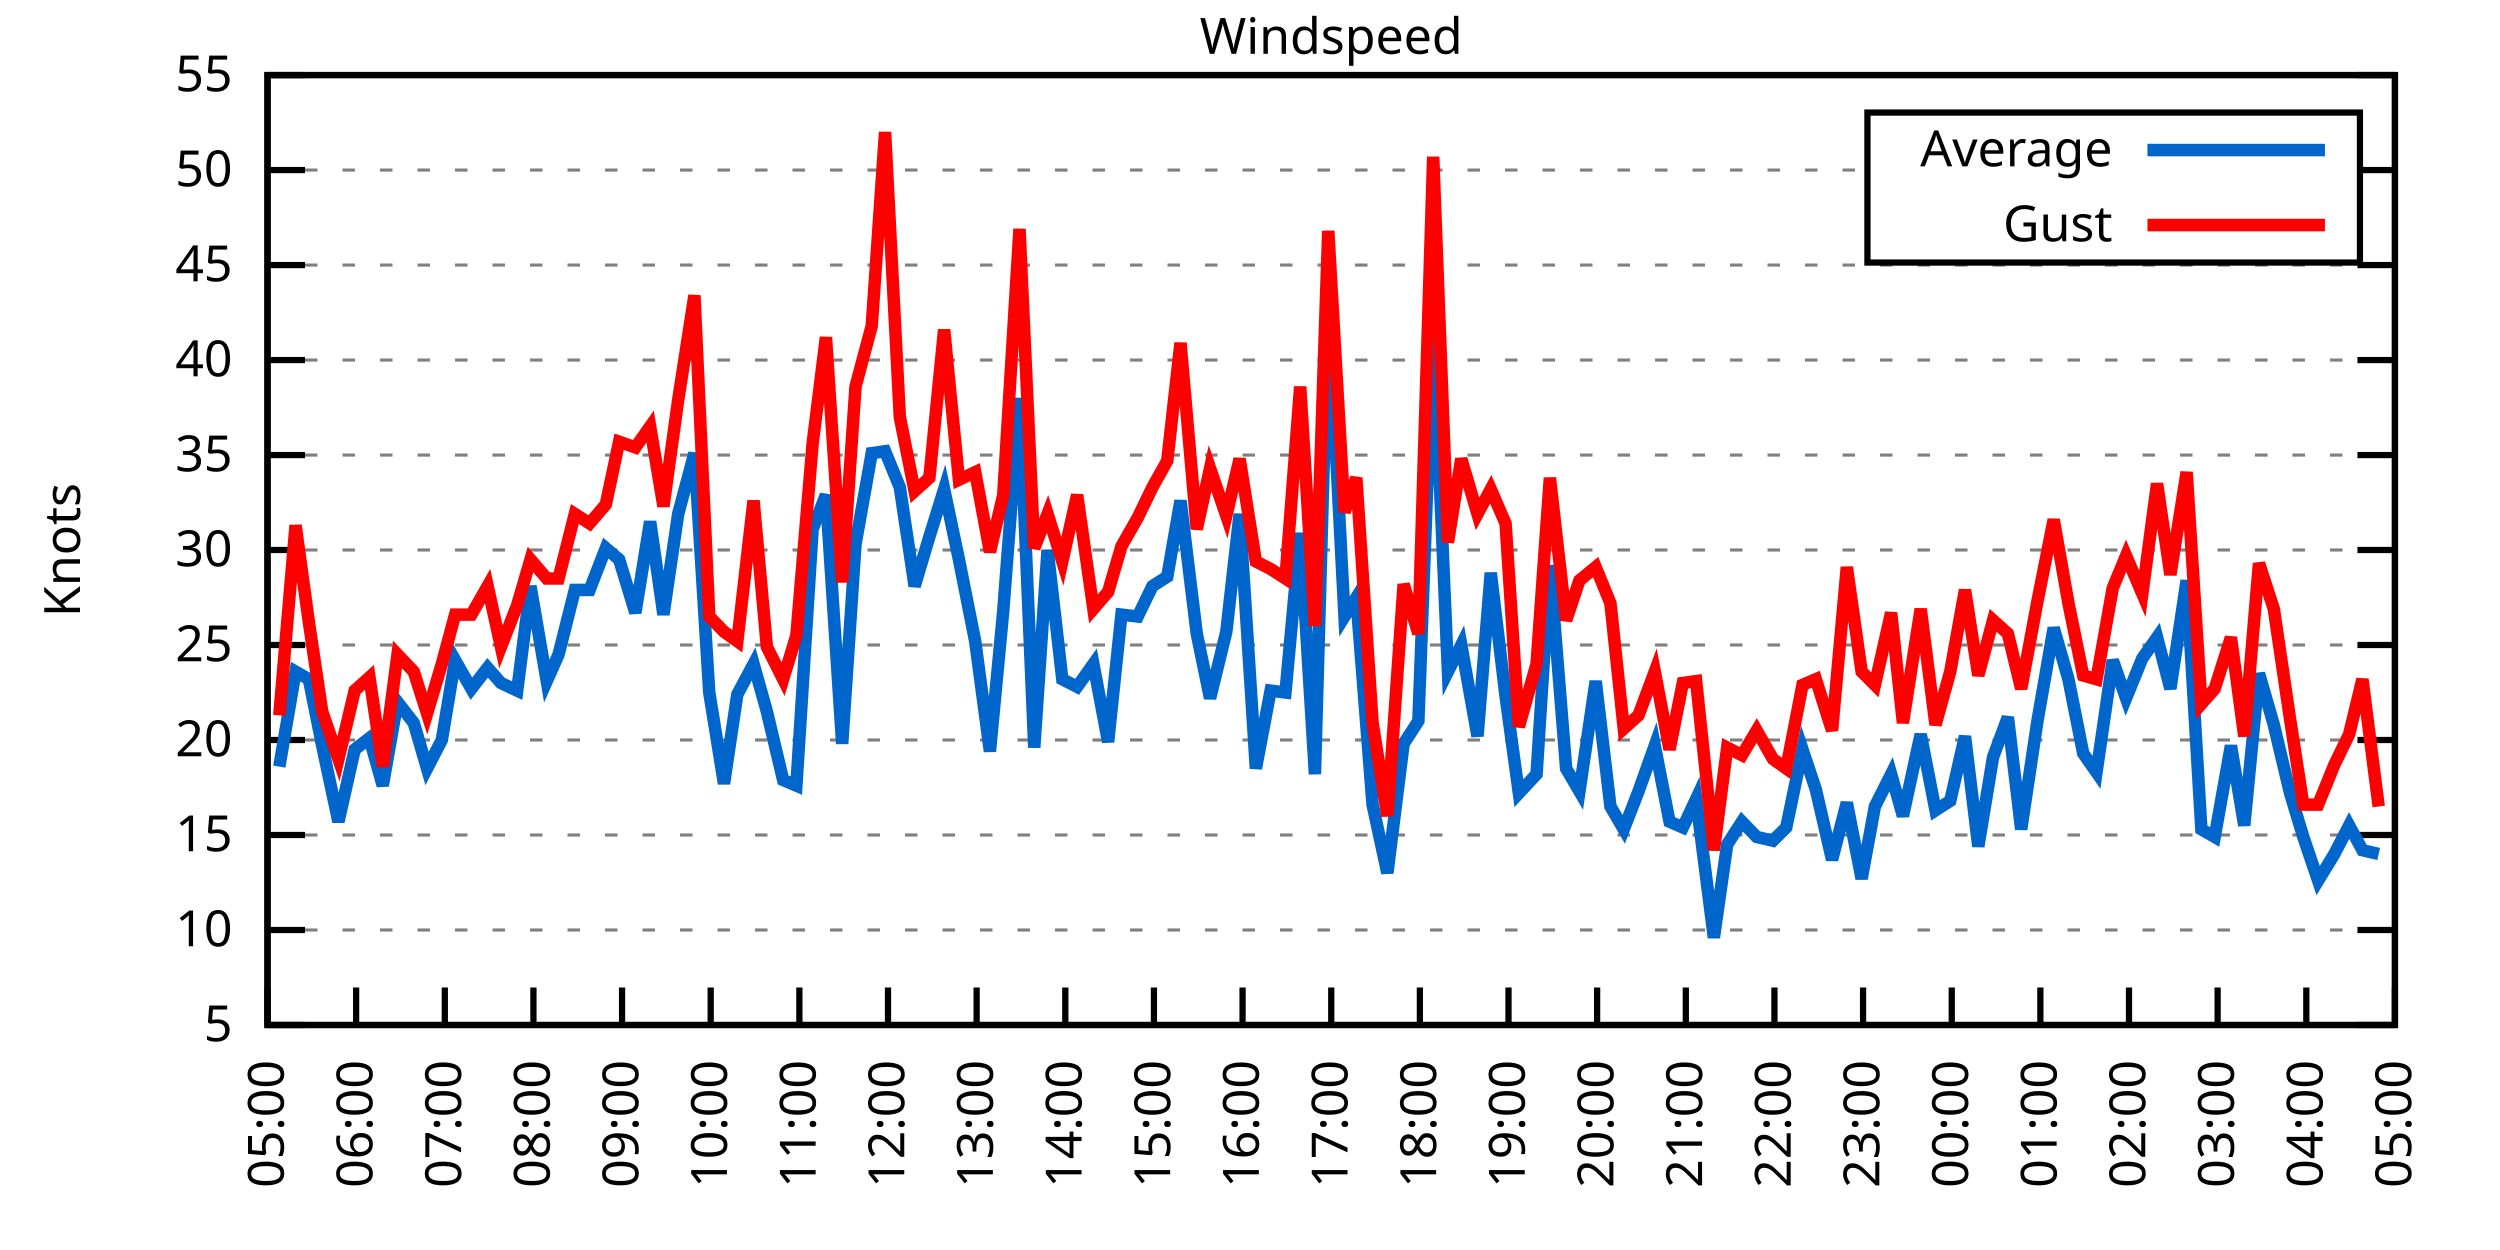
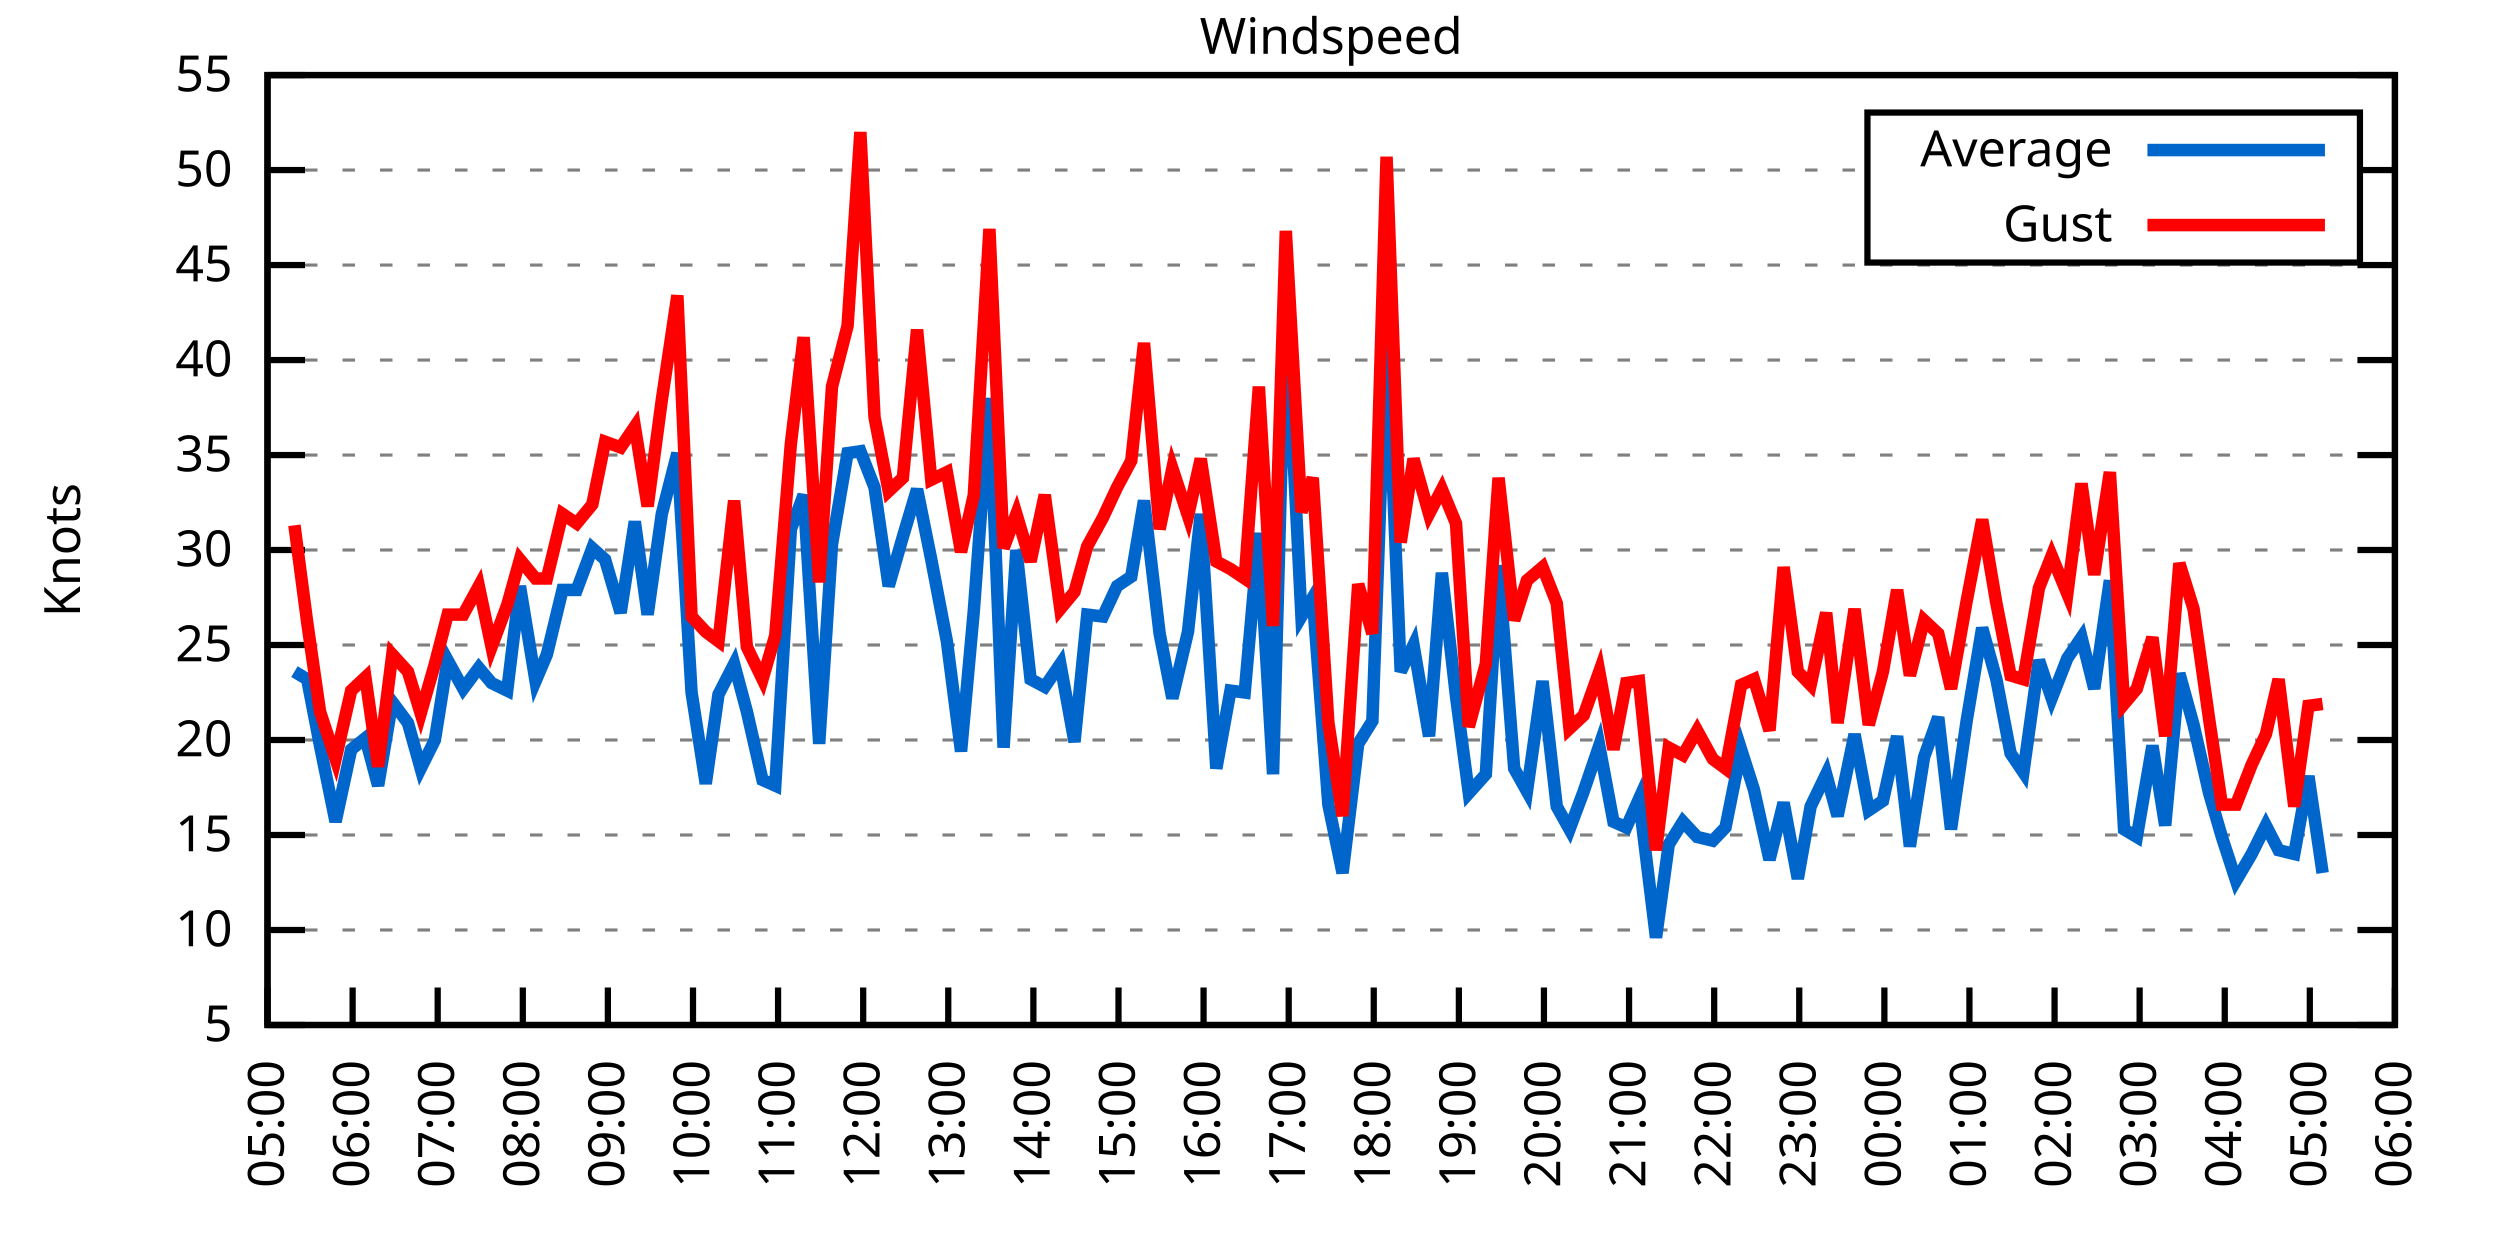
<svg xmlns="http://www.w3.org/2000/svg" xmlns:xlink="http://www.w3.org/1999/xlink" width="400" height="200" viewBox="0 0 400 200">
  <g id="gnuplot_canvas">
    <rect x="0" y="0" width="400" height="200" fill="none" />
    <defs>
      <circle id="gpDot" r="0.5" stroke-width="0.5" stroke="currentColor" />
      <path id="gpPt0" stroke-width="0.333" stroke="currentColor" d="M-1,0 h2 M0,-1 v2" />
      <path id="gpPt1" stroke-width="0.333" stroke="currentColor" d="M-1,-1 L1,1 M1,-1 L-1,1" />
      <path id="gpPt2" stroke-width="0.333" stroke="currentColor" d="M-1,0 L1,0 M0,-1 L0,1 M-1,-1 L1,1 M-1,1 L1,-1" />
      <rect id="gpPt3" stroke-width="0.333" stroke="currentColor" x="-1" y="-1" width="2" height="2" />
      <rect id="gpPt4" stroke-width="0.333" stroke="currentColor" fill="currentColor" x="-1" y="-1" width="2" height="2" />
      <circle id="gpPt5" stroke-width="0.333" stroke="currentColor" cx="0" cy="0" r="1" />
      <use xlink:href="#gpPt5" id="gpPt6" fill="currentColor" stroke="none" />
      <path id="gpPt7" stroke-width="0.333" stroke="currentColor" d="M0,-1.33 L-1.33,0.67 L1.33,0.67 z" />
      <use xlink:href="#gpPt7" id="gpPt8" fill="currentColor" stroke="none" />
      <use xlink:href="#gpPt7" id="gpPt9" stroke="currentColor" transform="rotate(180)" />
      <use xlink:href="#gpPt9" id="gpPt10" fill="currentColor" stroke="none" />
      <use xlink:href="#gpPt3" id="gpPt11" stroke="currentColor" transform="rotate(45)" />
      <use xlink:href="#gpPt11" id="gpPt12" fill="currentColor" stroke="none" />
      <path id="gpPt13" stroke-width="0.333" stroke="currentColor" d="M0,1.330 L1.265,0.411 L0.782,-1.067 L-0.782,-1.076 L-1.265,0.411 z" />
      <use xlink:href="#gpPt13" id="gpPt14" fill="currentColor" stroke="none" />
      <filter id="textbox" filterUnits="objectBoundingBox" x="0" y="0" height="1" width="1">
        <feFlood flood-color="white" flood-opacity="1" result="bgnd" />
        <feComposite in="SourceGraphic" in2="bgnd" operator="atop" />
      </filter>
      <filter id="greybox" filterUnits="objectBoundingBox" x="0" y="0" height="1" width="1">
        <feFlood flood-color="lightgrey" flood-opacity="1" result="grey" />
        <feComposite in="SourceGraphic" in2="grey" operator="atop" />
      </filter>
    </defs>
    <g fill="none" color="white" stroke="currentColor" stroke-width="1.00" stroke-linecap="butt" stroke-linejoin="miter">
</g>
    <g fill="none" color="black" stroke="currentColor" stroke-width="1.00" stroke-linecap="butt" stroke-linejoin="miter">
      <g stroke="none" shape-rendering="crispEdges">
        <polygon fill="rgb(255, 255, 255)" points="42.80,164.00 383.18,164.00 383.18,12.02 42.80,12.02 " />
      </g>
    </g>
    <g fill="none" color="black" stroke="currentColor" stroke-width="1.00" stroke-linecap="butt" stroke-linejoin="miter">
</g>
    <g fill="none" color="black" stroke="black" stroke-width="0.50" stroke-linecap="butt" stroke-linejoin="miter">
</g>
    <g fill="none" color="gray" stroke="currentColor" stroke-width="0.50" stroke-linecap="butt" stroke-linejoin="miter">
      <path stroke="gray" stroke-dasharray="2,4" class="gridline" d="M42.80,164.00 L383.19,164.00  " />
    </g>
    <g fill="none" color="gray" stroke="gray" stroke-width="1.00" stroke-linecap="butt" stroke-linejoin="miter">
</g>
    <g fill="none" color="black" stroke="currentColor" stroke-width="1.00" stroke-linecap="butt" stroke-linejoin="miter">
      <path stroke="black" d="M42.80,164.00 L48.80,164.00 M383.19,164.00 L377.19,164.00  " />
      <g transform="translate(37.20,166.60)" stroke="none" fill="black" font-family="Sans" font-size="8.00" text-anchor="end">
        <text>
          <tspan font-family="Sans"> 5</tspan>
        </text>
      </g>
    </g>
    <g fill="none" color="black" stroke="currentColor" stroke-width="1.00" stroke-linecap="butt" stroke-linejoin="miter">
</g>
    <g fill="none" color="black" stroke="black" stroke-width="0.50" stroke-linecap="butt" stroke-linejoin="miter">
</g>
    <g fill="none" color="gray" stroke="currentColor" stroke-width="0.50" stroke-linecap="butt" stroke-linejoin="miter">
      <path stroke="gray" stroke-dasharray="2,4" class="gridline" d="M42.80,148.80 L383.19,148.80  " />
    </g>
    <g fill="none" color="gray" stroke="gray" stroke-width="1.00" stroke-linecap="butt" stroke-linejoin="miter">
</g>
    <g fill="none" color="black" stroke="currentColor" stroke-width="1.00" stroke-linecap="butt" stroke-linejoin="miter">
      <path stroke="black" d="M42.80,148.80 L48.80,148.80 M383.19,148.80 L377.19,148.80  " />
      <g transform="translate(37.20,151.40)" stroke="none" fill="black" font-family="Sans" font-size="8.00" text-anchor="end">
        <text>
          <tspan font-family="Sans"> 10</tspan>
        </text>
      </g>
    </g>
    <g fill="none" color="black" stroke="currentColor" stroke-width="1.00" stroke-linecap="butt" stroke-linejoin="miter">
</g>
    <g fill="none" color="black" stroke="black" stroke-width="0.50" stroke-linecap="butt" stroke-linejoin="miter">
</g>
    <g fill="none" color="gray" stroke="currentColor" stroke-width="0.50" stroke-linecap="butt" stroke-linejoin="miter">
      <path stroke="gray" stroke-dasharray="2,4" class="gridline" d="M42.80,133.60 L383.19,133.60  " />
    </g>
    <g fill="none" color="gray" stroke="gray" stroke-width="1.00" stroke-linecap="butt" stroke-linejoin="miter">
</g>
    <g fill="none" color="black" stroke="currentColor" stroke-width="1.00" stroke-linecap="butt" stroke-linejoin="miter">
      <path stroke="black" d="M42.80,133.60 L48.80,133.60 M383.19,133.60 L377.19,133.60  " />
      <g transform="translate(37.20,136.20)" stroke="none" fill="black" font-family="Sans" font-size="8.00" text-anchor="end">
        <text>
          <tspan font-family="Sans"> 15</tspan>
        </text>
      </g>
    </g>
    <g fill="none" color="black" stroke="currentColor" stroke-width="1.00" stroke-linecap="butt" stroke-linejoin="miter">
</g>
    <g fill="none" color="black" stroke="black" stroke-width="0.50" stroke-linecap="butt" stroke-linejoin="miter">
</g>
    <g fill="none" color="gray" stroke="currentColor" stroke-width="0.50" stroke-linecap="butt" stroke-linejoin="miter">
      <path stroke="gray" stroke-dasharray="2,4" class="gridline" d="M42.80,118.40 L383.19,118.40  " />
    </g>
    <g fill="none" color="gray" stroke="gray" stroke-width="1.00" stroke-linecap="butt" stroke-linejoin="miter">
</g>
    <g fill="none" color="black" stroke="currentColor" stroke-width="1.00" stroke-linecap="butt" stroke-linejoin="miter">
      <path stroke="black" d="M42.80,118.40 L48.80,118.40 M383.19,118.40 L377.19,118.40  " />
      <g transform="translate(37.20,121.00)" stroke="none" fill="black" font-family="Sans" font-size="8.00" text-anchor="end">
        <text>
          <tspan font-family="Sans"> 20</tspan>
        </text>
      </g>
    </g>
    <g fill="none" color="black" stroke="currentColor" stroke-width="1.00" stroke-linecap="butt" stroke-linejoin="miter">
</g>
    <g fill="none" color="black" stroke="black" stroke-width="0.50" stroke-linecap="butt" stroke-linejoin="miter">
</g>
    <g fill="none" color="gray" stroke="currentColor" stroke-width="0.50" stroke-linecap="butt" stroke-linejoin="miter">
      <path stroke="gray" stroke-dasharray="2,4" class="gridline" d="M42.80,103.20 L383.19,103.20  " />
    </g>
    <g fill="none" color="gray" stroke="gray" stroke-width="1.00" stroke-linecap="butt" stroke-linejoin="miter">
</g>
    <g fill="none" color="black" stroke="currentColor" stroke-width="1.00" stroke-linecap="butt" stroke-linejoin="miter">
      <path stroke="black" d="M42.80,103.20 L48.80,103.20 M383.19,103.20 L377.19,103.20  " />
      <g transform="translate(37.20,105.80)" stroke="none" fill="black" font-family="Sans" font-size="8.00" text-anchor="end">
        <text>
          <tspan font-family="Sans"> 25</tspan>
        </text>
      </g>
    </g>
    <g fill="none" color="black" stroke="currentColor" stroke-width="1.00" stroke-linecap="butt" stroke-linejoin="miter">
</g>
    <g fill="none" color="black" stroke="black" stroke-width="0.50" stroke-linecap="butt" stroke-linejoin="miter">
</g>
    <g fill="none" color="gray" stroke="currentColor" stroke-width="0.50" stroke-linecap="butt" stroke-linejoin="miter">
      <path stroke="gray" stroke-dasharray="2,4" class="gridline" d="M42.80,88.00 L383.19,88.00  " />
    </g>
    <g fill="none" color="gray" stroke="gray" stroke-width="1.00" stroke-linecap="butt" stroke-linejoin="miter">
</g>
    <g fill="none" color="black" stroke="currentColor" stroke-width="1.00" stroke-linecap="butt" stroke-linejoin="miter">
      <path stroke="black" d="M42.80,88.00 L48.80,88.00 M383.19,88.00 L377.19,88.00  " />
      <g transform="translate(37.20,90.60)" stroke="none" fill="black" font-family="Sans" font-size="8.00" text-anchor="end">
        <text>
          <tspan font-family="Sans"> 30</tspan>
        </text>
      </g>
    </g>
    <g fill="none" color="black" stroke="currentColor" stroke-width="1.00" stroke-linecap="butt" stroke-linejoin="miter">
</g>
    <g fill="none" color="black" stroke="black" stroke-width="0.50" stroke-linecap="butt" stroke-linejoin="miter">
</g>
    <g fill="none" color="gray" stroke="currentColor" stroke-width="0.50" stroke-linecap="butt" stroke-linejoin="miter">
      <path stroke="gray" stroke-dasharray="2,4" class="gridline" d="M42.80,72.81 L383.19,72.81  " />
    </g>
    <g fill="none" color="gray" stroke="gray" stroke-width="1.00" stroke-linecap="butt" stroke-linejoin="miter">
</g>
    <g fill="none" color="black" stroke="currentColor" stroke-width="1.00" stroke-linecap="butt" stroke-linejoin="miter">
      <path stroke="black" d="M42.80,72.81 L48.80,72.81 M383.19,72.81 L377.19,72.81  " />
      <g transform="translate(37.20,75.41)" stroke="none" fill="black" font-family="Sans" font-size="8.00" text-anchor="end">
        <text>
          <tspan font-family="Sans"> 35</tspan>
        </text>
      </g>
    </g>
    <g fill="none" color="black" stroke="currentColor" stroke-width="1.00" stroke-linecap="butt" stroke-linejoin="miter">
</g>
    <g fill="none" color="black" stroke="black" stroke-width="0.50" stroke-linecap="butt" stroke-linejoin="miter">
</g>
    <g fill="none" color="gray" stroke="currentColor" stroke-width="0.50" stroke-linecap="butt" stroke-linejoin="miter">
      <path stroke="gray" stroke-dasharray="2,4" class="gridline" d="M42.80,57.61 L383.19,57.61  " />
    </g>
    <g fill="none" color="gray" stroke="gray" stroke-width="1.00" stroke-linecap="butt" stroke-linejoin="miter">
</g>
    <g fill="none" color="black" stroke="currentColor" stroke-width="1.00" stroke-linecap="butt" stroke-linejoin="miter">
      <path stroke="black" d="M42.80,57.61 L48.80,57.61 M383.19,57.61 L377.19,57.61  " />
      <g transform="translate(37.20,60.21)" stroke="none" fill="black" font-family="Sans" font-size="8.00" text-anchor="end">
        <text>
          <tspan font-family="Sans"> 40</tspan>
        </text>
      </g>
    </g>
    <g fill="none" color="black" stroke="currentColor" stroke-width="1.00" stroke-linecap="butt" stroke-linejoin="miter">
</g>
    <g fill="none" color="black" stroke="black" stroke-width="0.50" stroke-linecap="butt" stroke-linejoin="miter">
</g>
    <g fill="none" color="gray" stroke="currentColor" stroke-width="0.50" stroke-linecap="butt" stroke-linejoin="miter">
      <path stroke="gray" stroke-dasharray="2,4" class="gridline" d="M42.80,42.41 L383.19,42.41  " />
    </g>
    <g fill="none" color="gray" stroke="gray" stroke-width="1.00" stroke-linecap="butt" stroke-linejoin="miter">
</g>
    <g fill="none" color="black" stroke="currentColor" stroke-width="1.00" stroke-linecap="butt" stroke-linejoin="miter">
      <path stroke="black" d="M42.80,42.41 L48.80,42.41 M383.19,42.41 L377.19,42.41  " />
      <g transform="translate(37.20,45.01)" stroke="none" fill="black" font-family="Sans" font-size="8.00" text-anchor="end">
        <text>
          <tspan font-family="Sans"> 45</tspan>
        </text>
      </g>
    </g>
    <g fill="none" color="black" stroke="currentColor" stroke-width="1.00" stroke-linecap="butt" stroke-linejoin="miter">
</g>
    <g fill="none" color="black" stroke="black" stroke-width="0.50" stroke-linecap="butt" stroke-linejoin="miter">
</g>
    <g fill="none" color="gray" stroke="currentColor" stroke-width="0.50" stroke-linecap="butt" stroke-linejoin="miter">
      <path stroke="gray" stroke-dasharray="2,4" class="gridline" d="M42.80,27.21 L298.79,27.21 M377.59,27.21 L383.19,27.21  " />
    </g>
    <g fill="none" color="gray" stroke="gray" stroke-width="1.00" stroke-linecap="butt" stroke-linejoin="miter">
</g>
    <g fill="none" color="black" stroke="currentColor" stroke-width="1.00" stroke-linecap="butt" stroke-linejoin="miter">
      <path stroke="black" d="M42.80,27.21 L48.80,27.21 M383.19,27.21 L377.19,27.21  " />
      <g transform="translate(37.20,29.81)" stroke="none" fill="black" font-family="Sans" font-size="8.00" text-anchor="end">
        <text>
          <tspan font-family="Sans"> 50</tspan>
        </text>
      </g>
    </g>
    <g fill="none" color="black" stroke="currentColor" stroke-width="1.00" stroke-linecap="butt" stroke-linejoin="miter">
</g>
    <g fill="none" color="black" stroke="black" stroke-width="0.50" stroke-linecap="butt" stroke-linejoin="miter">
</g>
    <g fill="none" color="gray" stroke="currentColor" stroke-width="0.50" stroke-linecap="butt" stroke-linejoin="miter">
      <path stroke="gray" stroke-dasharray="2,4" class="gridline" d="M42.80,12.01 L383.19,12.01  " />
    </g>
    <g fill="none" color="gray" stroke="gray" stroke-width="1.00" stroke-linecap="butt" stroke-linejoin="miter">
</g>
    <g fill="none" color="black" stroke="currentColor" stroke-width="1.00" stroke-linecap="butt" stroke-linejoin="miter">
      <path stroke="black" d="M42.80,12.01 L48.80,12.01 M383.19,12.01 L377.19,12.01  " />
      <g transform="translate(37.20,14.61)" stroke="none" fill="black" font-family="Sans" font-size="8.00" text-anchor="end">
        <text>
          <tspan font-family="Sans"> 55</tspan>
        </text>
      </g>
    </g>
    <g fill="none" color="black" stroke="currentColor" stroke-width="1.00" stroke-linecap="butt" stroke-linejoin="miter">
      <path stroke="black" d="M42.80,164.00 L42.80,158.00  " />
      <g transform="translate(45.40,169.60) rotate(270.00)" stroke="none" fill="black" font-family="Sans" font-size="8.00" text-anchor="end">
        <text>
          <tspan font-family="Sans">05:00</tspan>
        </text>
      </g>
    </g>
    <g fill="none" color="black" stroke="currentColor" stroke-width="1.00" stroke-linecap="butt" stroke-linejoin="miter">
-       <path stroke="black" d="M56.98,164.00 L56.98,158.00  " />
-       <g transform="translate(59.58,169.60) rotate(270.00)" stroke="none" fill="black" font-family="Sans" font-size="8.00" text-anchor="end">
+       <path stroke="black" d="M56.42,164.00 L56.42,158.00  " />
+       <g transform="translate(59.02,169.60) rotate(270.00)" stroke="none" fill="black" font-family="Sans" font-size="8.00" text-anchor="end">
        <text>
          <tspan font-family="Sans">06:00</tspan>
        </text>
      </g>
    </g>
    <g fill="none" color="black" stroke="currentColor" stroke-width="1.00" stroke-linecap="butt" stroke-linejoin="miter">
-       <path stroke="black" d="M71.17,164.00 L71.17,158.00  " />
-       <g transform="translate(73.77,169.60) rotate(270.00)" stroke="none" fill="black" font-family="Sans" font-size="8.00" text-anchor="end">
+       <path stroke="black" d="M70.03,164.00 L70.03,158.00  " />
+       <g transform="translate(72.63,169.60) rotate(270.00)" stroke="none" fill="black" font-family="Sans" font-size="8.00" text-anchor="end">
        <text>
          <tspan font-family="Sans">07:00</tspan>
        </text>
      </g>
    </g>
    <g fill="none" color="black" stroke="currentColor" stroke-width="1.00" stroke-linecap="butt" stroke-linejoin="miter">
-       <path stroke="black" d="M85.35,164.00 L85.35,158.00  " />
-       <g transform="translate(87.95,169.60) rotate(270.00)" stroke="none" fill="black" font-family="Sans" font-size="8.00" text-anchor="end">
+       <path stroke="black" d="M83.65,164.00 L83.65,158.00  " />
+       <g transform="translate(86.25,169.60) rotate(270.00)" stroke="none" fill="black" font-family="Sans" font-size="8.00" text-anchor="end">
        <text>
          <tspan font-family="Sans">08:00</tspan>
        </text>
      </g>
    </g>
    <g fill="none" color="black" stroke="currentColor" stroke-width="1.00" stroke-linecap="butt" stroke-linejoin="miter">
-       <path stroke="black" d="M99.53,164.00 L99.53,158.00  " />
-       <g transform="translate(102.13,169.60) rotate(270.00)" stroke="none" fill="black" font-family="Sans" font-size="8.00" text-anchor="end">
+       <path stroke="black" d="M97.26,164.00 L97.26,158.00  " />
+       <g transform="translate(99.86,169.60) rotate(270.00)" stroke="none" fill="black" font-family="Sans" font-size="8.00" text-anchor="end">
        <text>
          <tspan font-family="Sans">09:00</tspan>
        </text>
      </g>
    </g>
    <g fill="none" color="black" stroke="currentColor" stroke-width="1.00" stroke-linecap="butt" stroke-linejoin="miter">
-       <path stroke="black" d="M113.71,164.00 L113.71,158.00  " />
-       <g transform="translate(116.31,169.60) rotate(270.00)" stroke="none" fill="black" font-family="Sans" font-size="8.00" text-anchor="end">
+       <path stroke="black" d="M110.88,164.00 L110.88,158.00  " />
+       <g transform="translate(113.48,169.60) rotate(270.00)" stroke="none" fill="black" font-family="Sans" font-size="8.00" text-anchor="end">
        <text>
          <tspan font-family="Sans">10:00</tspan>
        </text>
      </g>
    </g>
    <g fill="none" color="black" stroke="currentColor" stroke-width="1.00" stroke-linecap="butt" stroke-linejoin="miter">
-       <path stroke="black" d="M127.90,164.00 L127.90,158.00  " />
-       <g transform="translate(130.50,169.60) rotate(270.00)" stroke="none" fill="black" font-family="Sans" font-size="8.00" text-anchor="end">
+       <path stroke="black" d="M124.49,164.00 L124.49,158.00  " />
+       <g transform="translate(127.09,169.60) rotate(270.00)" stroke="none" fill="black" font-family="Sans" font-size="8.00" text-anchor="end">
        <text>
          <tspan font-family="Sans">11:00</tspan>
        </text>
      </g>
    </g>
    <g fill="none" color="black" stroke="currentColor" stroke-width="1.00" stroke-linecap="butt" stroke-linejoin="miter">
-       <path stroke="black" d="M142.08,164.00 L142.08,158.00  " />
-       <g transform="translate(144.68,169.60) rotate(270.00)" stroke="none" fill="black" font-family="Sans" font-size="8.00" text-anchor="end">
+       <path stroke="black" d="M138.11,164.00 L138.11,158.00  " />
+       <g transform="translate(140.71,169.60) rotate(270.00)" stroke="none" fill="black" font-family="Sans" font-size="8.00" text-anchor="end">
        <text>
          <tspan font-family="Sans">12:00</tspan>
        </text>
      </g>
    </g>
    <g fill="none" color="black" stroke="currentColor" stroke-width="1.00" stroke-linecap="butt" stroke-linejoin="miter">
-       <path stroke="black" d="M156.26,164.00 L156.26,158.00  " />
-       <g transform="translate(158.86,169.60) rotate(270.00)" stroke="none" fill="black" font-family="Sans" font-size="8.00" text-anchor="end">
+       <path stroke="black" d="M151.72,164.00 L151.72,158.00  " />
+       <g transform="translate(154.32,169.60) rotate(270.00)" stroke="none" fill="black" font-family="Sans" font-size="8.00" text-anchor="end">
        <text>
          <tspan font-family="Sans">13:00</tspan>
        </text>
      </g>
    </g>
    <g fill="none" color="black" stroke="currentColor" stroke-width="1.00" stroke-linecap="butt" stroke-linejoin="miter">
-       <path stroke="black" d="M170.45,164.00 L170.45,158.00  " />
-       <g transform="translate(173.05,169.60) rotate(270.00)" stroke="none" fill="black" font-family="Sans" font-size="8.00" text-anchor="end">
+       <path stroke="black" d="M165.34,164.00 L165.34,158.00  " />
+       <g transform="translate(167.94,169.60) rotate(270.00)" stroke="none" fill="black" font-family="Sans" font-size="8.00" text-anchor="end">
        <text>
          <tspan font-family="Sans">14:00</tspan>
        </text>
      </g>
    </g>
    <g fill="none" color="black" stroke="currentColor" stroke-width="1.00" stroke-linecap="butt" stroke-linejoin="miter">
-       <path stroke="black" d="M184.63,164.00 L184.63,158.00  " />
-       <g transform="translate(187.23,169.60) rotate(270.00)" stroke="none" fill="black" font-family="Sans" font-size="8.00" text-anchor="end">
+       <path stroke="black" d="M178.96,164.00 L178.96,158.00  " />
+       <g transform="translate(181.56,169.60) rotate(270.00)" stroke="none" fill="black" font-family="Sans" font-size="8.00" text-anchor="end">
        <text>
          <tspan font-family="Sans">15:00</tspan>
        </text>
      </g>
    </g>
    <g fill="none" color="black" stroke="currentColor" stroke-width="1.00" stroke-linecap="butt" stroke-linejoin="miter">
-       <path stroke="black" d="M198.81,164.00 L198.81,158.00  " />
-       <g transform="translate(201.41,169.60) rotate(270.00)" stroke="none" fill="black" font-family="Sans" font-size="8.00" text-anchor="end">
+       <path stroke="black" d="M192.57,164.00 L192.57,158.00  " />
+       <g transform="translate(195.17,169.60) rotate(270.00)" stroke="none" fill="black" font-family="Sans" font-size="8.00" text-anchor="end">
        <text>
          <tspan font-family="Sans">16:00</tspan>
        </text>
      </g>
    </g>
    <g fill="none" color="black" stroke="currentColor" stroke-width="1.00" stroke-linecap="butt" stroke-linejoin="miter">
-       <path stroke="black" d="M213.00,164.00 L213.00,158.00  " />
-       <g transform="translate(215.60,169.60) rotate(270.00)" stroke="none" fill="black" font-family="Sans" font-size="8.00" text-anchor="end">
+       <path stroke="black" d="M206.19,164.00 L206.19,158.00  " />
+       <g transform="translate(208.79,169.60) rotate(270.00)" stroke="none" fill="black" font-family="Sans" font-size="8.00" text-anchor="end">
        <text>
          <tspan font-family="Sans">17:00</tspan>
        </text>
      </g>
    </g>
    <g fill="none" color="black" stroke="currentColor" stroke-width="1.00" stroke-linecap="butt" stroke-linejoin="miter">
-       <path stroke="black" d="M227.18,164.00 L227.18,158.00  " />
-       <g transform="translate(229.78,169.60) rotate(270.00)" stroke="none" fill="black" font-family="Sans" font-size="8.00" text-anchor="end">
+       <path stroke="black" d="M219.80,164.00 L219.80,158.00  " />
+       <g transform="translate(222.40,169.60) rotate(270.00)" stroke="none" fill="black" font-family="Sans" font-size="8.00" text-anchor="end">
        <text>
          <tspan font-family="Sans">18:00</tspan>
        </text>
      </g>
    </g>
    <g fill="none" color="black" stroke="currentColor" stroke-width="1.00" stroke-linecap="butt" stroke-linejoin="miter">
-       <path stroke="black" d="M241.36,164.00 L241.36,158.00  " />
-       <g transform="translate(243.96,169.60) rotate(270.00)" stroke="none" fill="black" font-family="Sans" font-size="8.00" text-anchor="end">
+       <path stroke="black" d="M233.42,164.00 L233.42,158.00  " />
+       <g transform="translate(236.02,169.60) rotate(270.00)" stroke="none" fill="black" font-family="Sans" font-size="8.00" text-anchor="end">
        <text>
          <tspan font-family="Sans">19:00</tspan>
        </text>
      </g>
    </g>
    <g fill="none" color="black" stroke="currentColor" stroke-width="1.00" stroke-linecap="butt" stroke-linejoin="miter">
-       <path stroke="black" d="M255.54,164.00 L255.54,158.00  " />
-       <g transform="translate(258.14,169.60) rotate(270.00)" stroke="none" fill="black" font-family="Sans" font-size="8.00" text-anchor="end">
+       <path stroke="black" d="M247.03,164.00 L247.03,158.00  " />
+       <g transform="translate(249.63,169.60) rotate(270.00)" stroke="none" fill="black" font-family="Sans" font-size="8.00" text-anchor="end">
        <text>
          <tspan font-family="Sans">20:00</tspan>
        </text>
      </g>
    </g>
    <g fill="none" color="black" stroke="currentColor" stroke-width="1.00" stroke-linecap="butt" stroke-linejoin="miter">
-       <path stroke="black" d="M269.73,164.00 L269.73,158.00  " />
-       <g transform="translate(272.33,169.60) rotate(270.00)" stroke="none" fill="black" font-family="Sans" font-size="8.00" text-anchor="end">
+       <path stroke="black" d="M260.65,164.00 L260.65,158.00  " />
+       <g transform="translate(263.25,169.60) rotate(270.00)" stroke="none" fill="black" font-family="Sans" font-size="8.00" text-anchor="end">
        <text>
          <tspan font-family="Sans">21:00</tspan>
        </text>
      </g>
    </g>
    <g fill="none" color="black" stroke="currentColor" stroke-width="1.00" stroke-linecap="butt" stroke-linejoin="miter">
-       <path stroke="black" d="M283.91,164.00 L283.91,158.00  " />
-       <g transform="translate(286.51,169.60) rotate(270.00)" stroke="none" fill="black" font-family="Sans" font-size="8.00" text-anchor="end">
+       <path stroke="black" d="M274.27,164.00 L274.27,158.00  " />
+       <g transform="translate(276.87,169.60) rotate(270.00)" stroke="none" fill="black" font-family="Sans" font-size="8.00" text-anchor="end">
        <text>
          <tspan font-family="Sans">22:00</tspan>
        </text>
      </g>
    </g>
    <g fill="none" color="black" stroke="currentColor" stroke-width="1.00" stroke-linecap="butt" stroke-linejoin="miter">
-       <path stroke="black" d="M298.09,164.00 L298.09,158.00  " />
-       <g transform="translate(300.69,169.60) rotate(270.00)" stroke="none" fill="black" font-family="Sans" font-size="8.00" text-anchor="end">
+       <path stroke="black" d="M287.88,164.00 L287.88,158.00  " />
+       <g transform="translate(290.48,169.60) rotate(270.00)" stroke="none" fill="black" font-family="Sans" font-size="8.00" text-anchor="end">
        <text>
          <tspan font-family="Sans">23:00</tspan>
        </text>
      </g>
    </g>
    <g fill="none" color="black" stroke="currentColor" stroke-width="1.00" stroke-linecap="butt" stroke-linejoin="miter">
-       <path stroke="black" d="M312.28,164.00 L312.28,158.00  " />
-       <g transform="translate(314.88,169.60) rotate(270.00)" stroke="none" fill="black" font-family="Sans" font-size="8.00" text-anchor="end">
+       <path stroke="black" d="M301.50,164.00 L301.50,158.00  " />
+       <g transform="translate(304.10,169.60) rotate(270.00)" stroke="none" fill="black" font-family="Sans" font-size="8.00" text-anchor="end">
        <text>
          <tspan font-family="Sans">00:00</tspan>
        </text>
      </g>
    </g>
    <g fill="none" color="black" stroke="currentColor" stroke-width="1.00" stroke-linecap="butt" stroke-linejoin="miter">
-       <path stroke="black" d="M326.46,164.00 L326.46,158.00  " />
-       <g transform="translate(329.06,169.60) rotate(270.00)" stroke="none" fill="black" font-family="Sans" font-size="8.00" text-anchor="end">
+       <path stroke="black" d="M315.11,164.00 L315.11,158.00  " />
+       <g transform="translate(317.71,169.60) rotate(270.00)" stroke="none" fill="black" font-family="Sans" font-size="8.00" text-anchor="end">
        <text>
          <tspan font-family="Sans">01:00</tspan>
        </text>
      </g>
    </g>
    <g fill="none" color="black" stroke="currentColor" stroke-width="1.00" stroke-linecap="butt" stroke-linejoin="miter">
-       <path stroke="black" d="M340.64,164.00 L340.64,158.00  " />
-       <g transform="translate(343.24,169.60) rotate(270.00)" stroke="none" fill="black" font-family="Sans" font-size="8.00" text-anchor="end">
+       <path stroke="black" d="M328.73,164.00 L328.73,158.00  " />
+       <g transform="translate(331.33,169.60) rotate(270.00)" stroke="none" fill="black" font-family="Sans" font-size="8.00" text-anchor="end">
        <text>
          <tspan font-family="Sans">02:00</tspan>
        </text>
      </g>
    </g>
    <g fill="none" color="black" stroke="currentColor" stroke-width="1.00" stroke-linecap="butt" stroke-linejoin="miter">
-       <path stroke="black" d="M354.82,164.00 L354.82,158.00  " />
-       <g transform="translate(357.42,169.60) rotate(270.00)" stroke="none" fill="black" font-family="Sans" font-size="8.00" text-anchor="end">
+       <path stroke="black" d="M342.34,164.00 L342.34,158.00  " />
+       <g transform="translate(344.94,169.60) rotate(270.00)" stroke="none" fill="black" font-family="Sans" font-size="8.00" text-anchor="end">
        <text>
          <tspan font-family="Sans">03:00</tspan>
        </text>
      </g>
    </g>
    <g fill="none" color="black" stroke="currentColor" stroke-width="1.00" stroke-linecap="butt" stroke-linejoin="miter">
-       <path stroke="black" d="M369.01,164.00 L369.01,158.00  " />
-       <g transform="translate(371.61,169.60) rotate(270.00)" stroke="none" fill="black" font-family="Sans" font-size="8.00" text-anchor="end">
+       <path stroke="black" d="M355.96,164.00 L355.96,158.00  " />
+       <g transform="translate(358.56,169.60) rotate(270.00)" stroke="none" fill="black" font-family="Sans" font-size="8.00" text-anchor="end">
        <text>
          <tspan font-family="Sans">04:00</tspan>
+         </text>
+       </g>
+     </g>
+     <g fill="none" color="black" stroke="currentColor" stroke-width="1.00" stroke-linecap="butt" stroke-linejoin="miter">
+       <path stroke="black" d="M369.57,164.00 L369.57,158.00  " />
+       <g transform="translate(372.17,169.60) rotate(270.00)" stroke="none" fill="black" font-family="Sans" font-size="8.00" text-anchor="end">
+         <text>
+           <tspan font-family="Sans">05:00</tspan>
        </text>
      </g>
    </g>
    <g fill="none" color="black" stroke="currentColor" stroke-width="1.00" stroke-linecap="butt" stroke-linejoin="miter">
      <path stroke="black" d="M383.19,164.00 L383.19,158.00  " />
      <g transform="translate(385.79,169.60) rotate(270.00)" stroke="none" fill="black" font-family="Sans" font-size="8.00" text-anchor="end">
        <text>
-           <tspan font-family="Sans">05:00</tspan>
+           <tspan font-family="Sans">06:00</tspan>
        </text>
      </g>
    </g>
    <g fill="none" color="black" stroke="currentColor" stroke-width="1.00" stroke-linecap="butt" stroke-linejoin="miter">
</g>
    <g fill="none" color="black" stroke="currentColor" stroke-width="1.00" stroke-linecap="butt" stroke-linejoin="miter">
      <path stroke="black" d="M42.80,12.01 L42.80,164.00 L383.19,164.00 L383.19,12.01 L42.80,12.01 Z  " />
    </g>
    <g fill="none" color="black" stroke="currentColor" stroke-width="1.00" stroke-linecap="butt" stroke-linejoin="miter">
</g>
    <g fill="none" color="black" stroke="currentColor" stroke-width="1.00" stroke-linecap="butt" stroke-linejoin="miter">
      <path stroke="black" d="M298.79,42.01 L298.79,18.01 L377.59,18.01 L377.59,42.01 L298.79,42.01 Z  " />
    </g>
    <g id="Windspeed_plot_1">
      <g fill="none" color="white" stroke="black" stroke-width="2.00" stroke-linecap="butt" stroke-linejoin="miter">
</g>
      <g fill="none" color="black" stroke="currentColor" stroke-width="2.00" stroke-linecap="butt" stroke-linejoin="miter">
        <g transform="translate(337.99,26.61)" stroke="none" fill="black" font-family="Sans" font-size="8.00" text-anchor="end">
          <text>
            <tspan font-family="Sans">Average</tspan>
          </text>
        </g>
      </g>
      <g fill="none" color="black" stroke="currentColor" stroke-width="2.00" stroke-linecap="butt" stroke-linejoin="miter">
-         <path stroke="rgb(  0, 102, 204)" d="M343.59,24.01 L371.99,24.01 M44.69,122.66 L47.29,107.46 L49.42,108.68 L51.55,119.31 L54.15,131.47 L56.75,119.92   L59.11,118.10 L61.24,125.70 L63.60,112.32 L66.20,115.67 L68.33,122.96 L70.69,118.40 L72.82,105.64 L75.42,110.20   L78.02,106.85 L80.15,109.28 L82.75,110.50 L84.88,93.78 L87.48,108.98 L89.37,104.72 L91.97,94.39 L94.33,94.39   L96.93,87.70 L99.06,89.52 L101.66,98.04 L104.02,83.45 L106.15,98.34 L108.51,82.23 L111.11,72.50 L113.48,110.80   L115.84,125.39 L117.97,111.11 L120.57,106.24 L122.70,113.84 L125.30,124.79 L127.42,125.70 L130.02,84.66 L132.15,79.19   L134.75,119.01 L136.88,87.09 L139.48,72.50 L141.61,72.20 L143.97,77.97 L146.34,93.78 L148.70,85.88 L151.06,78.28   L153.43,89.52 L156.03,102.60 L158.39,120.23 L160.52,97.73 L163.12,63.69 L165.48,119.62 L167.61,88.00 L169.97,108.68   L172.34,109.89 L174.94,106.24 L177.30,118.71 L179.43,98.34 L182.03,98.64 L184.39,93.78 L186.76,92.26 L188.88,80.10   L191.48,101.38 L193.61,111.72 L196.21,101.08 L198.34,82.23 L200.94,122.96 L203.30,110.50 L205.67,110.80 L208.03,85.27   L210.39,123.87 L212.52,48.49 L215.12,98.64 L217.01,95.60 L219.61,128.74 L221.98,139.68 L224.58,119.01 L226.94,115.36   L229.31,52.44 L231.67,107.46 L233.80,103.20 L236.40,117.80 L238.52,91.65 L240.89,111.41 L243.02,126.91 L245.85,123.87   L247.98,90.44 L250.58,122.96 L252.71,126.61 L255.31,108.98 L257.67,129.04 L259.80,132.69 L262.16,126.61 L264.76,119.31   L267.13,131.47 L269.25,132.39 L271.38,127.83 L274.22,150.02 L276.35,135.12 L278.71,131.47 L281.07,133.91 L283.67,134.51   L285.80,132.39 L288.40,119.92 L290.53,126.31 L293.13,137.55 L295.49,128.43 L297.86,140.59 L299.98,129.04 L302.58,123.87   L304.47,130.56 L307.31,117.49 L309.68,129.65 L312.04,128.13 L314.40,117.80 L316.53,135.43 L318.89,121.14 L321.26,114.76   L323.39,132.69 L325.99,115.36 L328.59,100.47 L330.95,108.68 L333.31,120.53 L335.44,123.57 L338.04,105.64 L340.17,111.72   L342.77,105.33 L345.13,101.99 L347.26,110.20 L349.86,92.87 L352.22,132.69 L354.35,133.91 L356.95,119.31 L359.08,132.08   L361.44,107.76 L363.81,115.97 L366.41,126.91 L368.53,133.91 L370.90,140.90 L373.50,136.64 L375.86,132.08 L377.99,136.03   L380.59,136.64  " />
+         <path stroke="rgb(  0, 102, 204)" d="M343.59,24.01 L371.99,24.01 M47.11,107.46 L49.15,108.68 L51.20,119.31 L53.69,131.47 L56.19,119.92 L58.46,118.10   L60.50,125.70 L62.77,112.32 L65.27,115.67 L67.31,122.96 L69.58,118.40 L71.62,105.64 L74.12,110.20 L76.61,106.85   L78.65,109.28 L81.15,110.50 L83.19,93.78 L85.69,108.98 L87.50,104.72 L90.00,94.39 L92.27,94.39 L94.77,87.70   L96.81,89.52 L99.30,98.04 L101.57,83.45 L103.62,98.34 L105.89,82.23 L108.38,72.50 L110.65,110.80 L112.92,125.39   L114.96,111.11 L117.46,106.24 L119.50,113.84 L122.00,124.79 L124.04,125.70 L126.54,84.66 L128.58,79.19 L131.07,119.01   L133.12,87.09 L135.61,72.50 L137.66,72.20 L139.92,77.97 L142.19,93.78 L144.46,85.88 L146.73,78.28 L149.00,89.52   L151.50,102.60 L153.77,120.23 L155.81,97.73 L158.31,63.69 L160.57,119.62 L162.62,88.00 L164.89,108.68 L167.16,109.89   L169.65,106.24 L171.92,118.71 L173.96,98.34 L176.46,98.64 L178.73,93.78 L181.00,92.26 L183.04,80.10 L185.54,101.38   L187.58,111.72 L190.08,101.08 L192.12,82.23 L194.61,122.96 L196.88,110.50 L199.15,110.80 L201.42,85.27 L203.69,123.87   L205.73,48.49 L208.23,98.64 L210.04,95.60 L212.54,128.74 L214.81,139.68 L217.31,119.01 L219.58,115.36 L221.85,52.44   L224.11,107.46 L226.16,103.20 L228.65,117.80 L230.70,91.65 L232.96,111.41 L235.01,126.91 L237.73,123.87 L239.77,90.44   L242.27,122.96 L244.31,126.61 L246.81,108.98 L249.08,129.04 L251.12,132.69 L253.39,126.61 L255.88,119.31 L258.15,131.47   L260.20,132.39 L262.24,127.83 L264.96,150.02 L267.00,135.12 L269.27,131.47 L271.54,133.91 L274.04,134.51 L276.08,132.39   L278.58,119.92 L280.62,126.31 L283.12,137.55 L285.38,128.43 L287.65,140.59 L289.70,129.04 L292.19,123.87 L294.01,130.56   L296.73,117.49 L299.00,129.65 L301.27,128.13 L303.54,117.80 L305.58,135.43 L307.85,121.14 L310.12,114.76 L312.16,132.69   L314.66,115.36 L317.15,100.47 L319.42,108.68 L321.69,120.53 L323.74,123.57 L326.23,105.64 L328.27,111.72 L330.77,105.33   L333.04,101.99 L335.08,110.20 L337.58,92.87 L339.85,132.69 L341.89,133.91 L344.39,119.31 L346.43,132.08 L348.70,107.76   L350.97,115.97 L353.46,126.91 L355.50,133.91 L357.77,140.90 L360.27,136.64 L362.54,132.08 L364.58,136.03 L367.08,136.64   L369.35,124.18 L371.62,139.68  " />
      </g>
    </g>
    <g id="Windspeed_plot_2">
      <g fill="none" color="black" stroke="currentColor" stroke-width="2.00" stroke-linecap="butt" stroke-linejoin="miter">
        <g transform="translate(337.99,38.61)" stroke="none" fill="black" font-family="Sans" font-size="8.00" text-anchor="end">
          <text>
            <tspan font-family="Sans">Gust</tspan>
          </text>
        </g>
      </g>
      <g fill="none" color="black" stroke="currentColor" stroke-width="2.00" stroke-linecap="butt" stroke-linejoin="miter">
-         <path stroke="rgb(255,   0,   0)" d="M343.59,36.01 L371.99,36.01 M44.69,114.45 L47.29,84.05 L49.42,99.56 L51.55,113.84 L54.15,121.44 L56.75,110.50   L59.11,108.37 L61.24,122.66 L63.60,104.72 L66.20,107.46 L68.33,114.15 L70.69,106.24 L72.82,98.34 L75.42,98.34   L78.02,93.78 L80.15,103.51 L82.75,96.82 L84.88,89.52 L87.48,92.56 L89.37,92.56 L91.97,82.23 L94.33,83.75   L96.93,80.71 L99.06,70.68 L101.66,71.59 L104.02,68.25 L106.15,81.01 L108.51,63.99 L111.11,47.27 L113.48,98.64   L115.84,101.08 L117.97,102.60 L120.57,80.10 L122.70,103.51 L125.30,108.68 L127.42,101.68 L130.02,70.98 L132.15,53.96   L134.75,93.17 L136.88,61.86 L139.48,52.14 L141.61,21.13 L143.97,66.73 L146.34,78.58 L148.70,76.45 L151.06,52.74   L153.43,76.76 L156.03,75.54 L158.39,88.31 L160.52,79.19 L163.12,36.63 L165.48,87.70 L167.61,82.23 L169.97,89.83   L172.34,79.19 L174.94,97.43 L177.30,94.69 L179.43,87.40 L182.03,82.84 L184.39,77.97 L186.76,73.72 L188.88,54.87   L191.48,84.66 L193.61,74.93 L196.21,82.53 L198.34,73.41 L200.94,89.83 L203.30,91.04 L205.67,92.56 L208.03,61.86   L210.39,100.16 L212.52,36.94 L215.12,81.93 L217.01,76.45 L219.61,115.67 L221.98,130.56 L224.58,93.48 L226.94,101.38   L229.31,25.08 L231.67,86.79 L233.80,73.41 L236.40,82.23 L238.52,78.28 L240.89,83.75 L243.02,116.28 L245.85,106.24   L247.98,76.45 L250.58,99.25 L252.71,92.87 L255.31,90.74 L257.67,96.52 L259.80,116.58 L262.16,114.45 L264.76,107.46   L267.13,119.92 L269.25,109.28 L271.38,108.98 L274.22,136.03 L276.35,119.62 L278.71,120.83 L281.07,116.88 L283.67,121.44   L285.80,122.96 L288.40,109.59 L290.53,108.68 L293.13,116.88 L295.49,90.74 L297.86,107.46 L299.98,109.59 L302.58,98.04   L304.47,115.67 L307.31,97.43 L309.68,115.97 L312.04,107.46 L314.40,94.39 L316.53,108.07 L318.89,99.25 L321.26,101.38   L323.39,110.20 L325.99,96.21 L328.59,83.14 L330.95,96.52 L333.31,108.07 L335.44,108.68 L338.04,94.08 L340.17,88.92   L342.77,95.00 L345.13,77.37 L347.26,91.96 L349.86,75.54 L352.22,112.63 L354.35,110.20 L356.95,101.99 L359.08,117.80   L361.44,90.13 L363.81,97.43 L366.41,115.06 L368.53,128.74 L370.90,128.74 L373.50,122.35 L375.86,117.49 L377.99,108.68   L380.59,129.04  " />
+         <path stroke="rgb(255,   0,   0)" d="M343.59,36.01 L371.99,36.01 M47.11,84.05 L49.15,99.56 L51.20,113.84 L53.69,121.44 L56.19,110.50 L58.46,108.37   L60.50,122.66 L62.77,104.72 L65.27,107.46 L67.31,114.15 L69.58,106.24 L71.62,98.34 L74.12,98.34 L76.61,93.78   L78.65,103.51 L81.15,96.82 L83.19,89.52 L85.69,92.56 L87.50,92.56 L90.00,82.23 L92.27,83.75 L94.77,80.71   L96.81,70.68 L99.30,71.59 L101.57,68.25 L103.62,81.01 L105.89,63.99 L108.38,47.27 L110.65,98.64 L112.92,101.08   L114.96,102.60 L117.46,80.10 L119.50,103.51 L122.00,108.68 L124.04,101.68 L126.54,70.98 L128.58,53.96 L131.07,93.17   L133.12,61.86 L135.61,52.14 L137.66,21.13 L139.92,66.73 L142.19,78.58 L144.46,76.45 L146.73,52.74 L149.00,76.76   L151.50,75.54 L153.77,88.31 L155.81,79.19 L158.31,36.63 L160.57,87.70 L162.62,82.23 L164.89,89.83 L167.16,79.19   L169.65,97.43 L171.92,94.69 L173.96,87.40 L176.46,82.84 L178.73,77.97 L181.00,73.72 L183.04,54.87 L185.54,84.66   L187.58,74.93 L190.08,82.53 L192.12,73.41 L194.61,89.83 L196.88,91.04 L199.15,92.56 L201.42,61.86 L203.69,100.16   L205.73,36.94 L208.23,81.93 L210.04,76.45 L212.54,115.67 L214.81,130.56 L217.31,93.48 L219.58,101.38 L221.85,25.08   L224.11,86.79 L226.16,73.41 L228.65,82.23 L230.70,78.28 L232.96,83.75 L235.01,116.28 L237.73,106.24 L239.77,76.45   L242.27,99.25 L244.31,92.87 L246.81,90.74 L249.08,96.52 L251.12,116.58 L253.39,114.45 L255.88,107.46 L258.15,119.92   L260.20,109.28 L262.24,108.98 L264.96,136.03 L267.00,119.62 L269.27,120.83 L271.54,116.88 L274.04,121.44 L276.08,122.96   L278.58,109.59 L280.62,108.68 L283.12,116.88 L285.38,90.74 L287.65,107.46 L289.70,109.59 L292.19,98.04 L294.01,115.67   L296.73,97.43 L299.00,115.97 L301.27,107.46 L303.54,94.39 L305.58,108.07 L307.85,99.25 L310.12,101.38 L312.16,110.20   L314.66,96.21 L317.15,83.14 L319.42,96.52 L321.69,108.07 L323.74,108.68 L326.23,94.08 L328.27,88.92 L330.77,95.00   L333.04,77.37 L335.08,91.96 L337.58,75.54 L339.85,112.63 L341.89,110.20 L344.39,101.99 L346.43,117.80 L348.70,90.13   L350.97,97.43 L353.46,115.06 L355.50,128.74 L357.77,128.74 L360.27,122.35 L362.54,117.49 L364.58,108.68 L367.08,129.04   L369.35,112.93 L371.62,112.63  " />
      </g>
    </g>
    <g fill="none" color="black" stroke="currentColor" stroke-width="2.00" stroke-linecap="butt" stroke-linejoin="miter">
</g>
    <g fill="none" color="black" stroke="black" stroke-width="1.00" stroke-linecap="butt" stroke-linejoin="miter">
</g>
    <g fill="none" color="black" stroke="currentColor" stroke-width="1.00" stroke-linecap="butt" stroke-linejoin="miter">
      <path stroke="black" d="M42.80,12.01 L42.80,164.00 L383.19,164.00 L383.19,12.01 L42.80,12.01 Z  " />
      <g transform="translate(12.80,88.01) rotate(270.00)" stroke="none" fill="black" font-family="Sans" font-size="8.00" text-anchor="middle">
        <text>
          <tspan font-family="Sans">Knots</tspan>
        </text>
      </g>
    </g>
    <g fill="none" color="black" stroke="currentColor" stroke-width="1.00" stroke-linecap="butt" stroke-linejoin="miter">
</g>
    <g fill="none" color="black" stroke="currentColor" stroke-width="1.00" stroke-linecap="butt" stroke-linejoin="miter">
      <g transform="translate(212.99,8.61)" stroke="none" fill="black" font-family="Sans" font-size="8.00" text-anchor="middle">
        <text>
          <tspan font-family="Sans">Windspeed</tspan>
        </text>
      </g>
    </g>
    <g fill="none" color="black" stroke="currentColor" stroke-width="1.00" stroke-linecap="butt" stroke-linejoin="miter">
</g>
  </g>
</svg>
